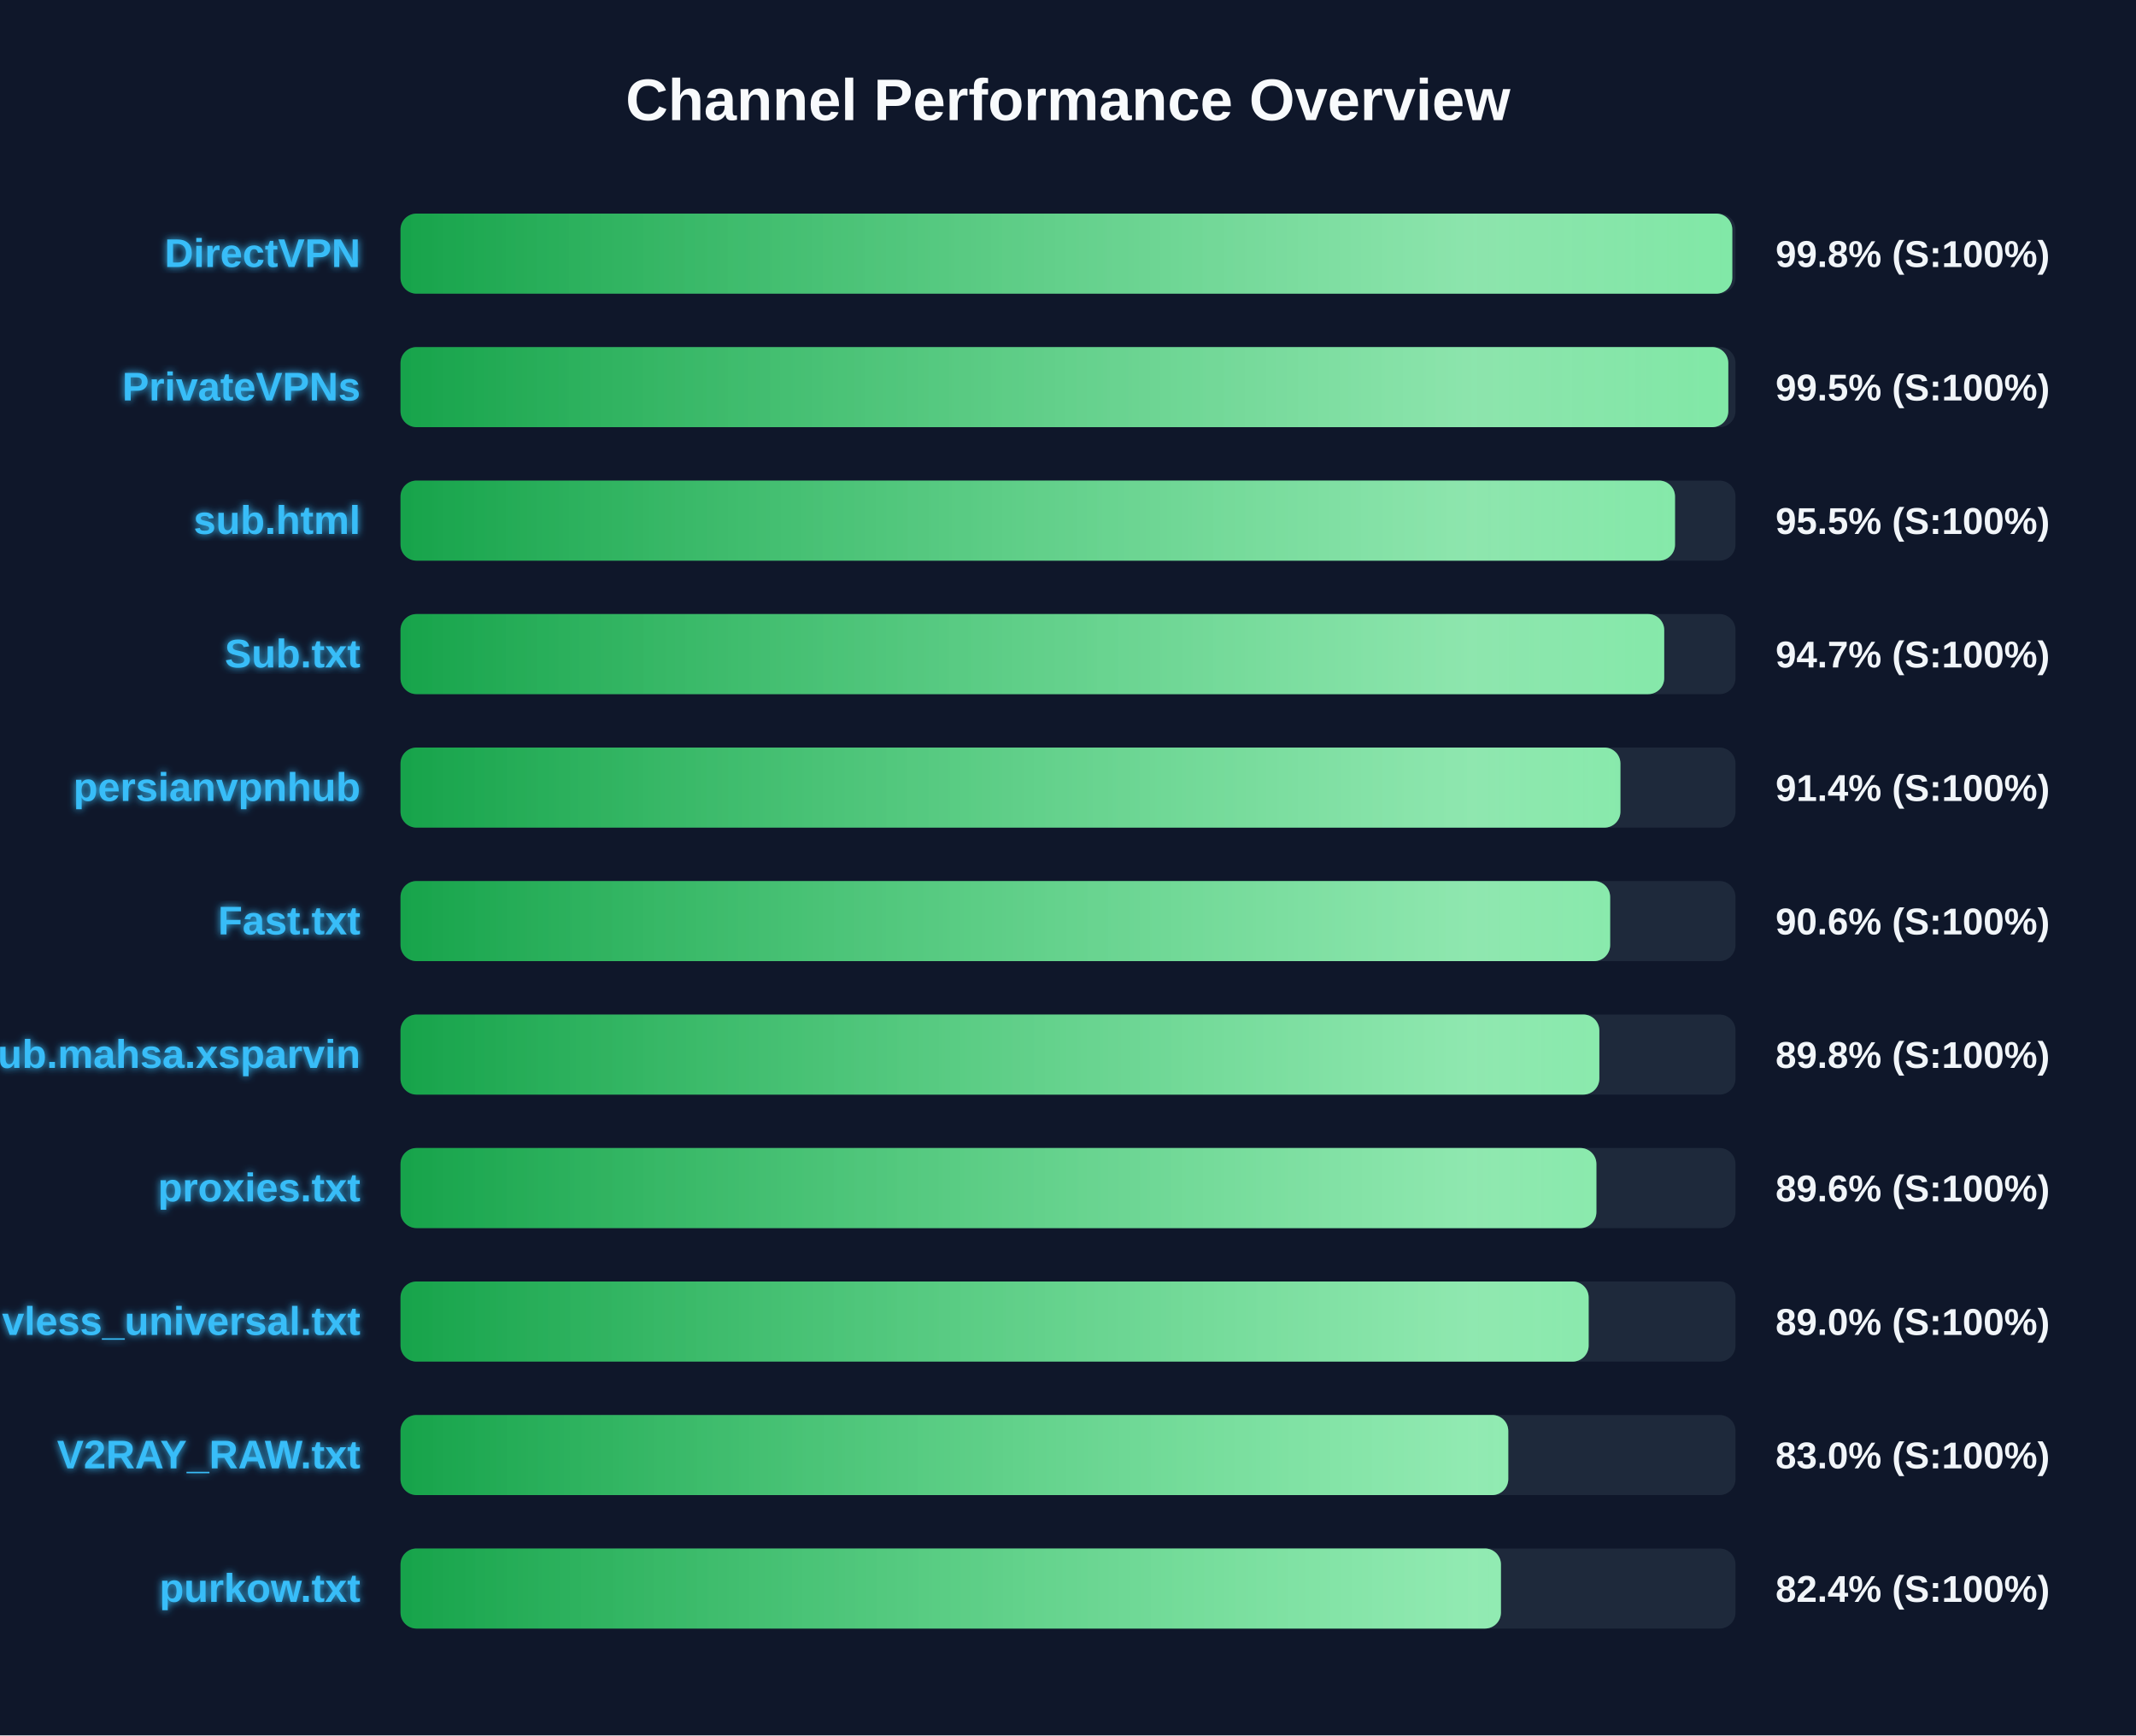
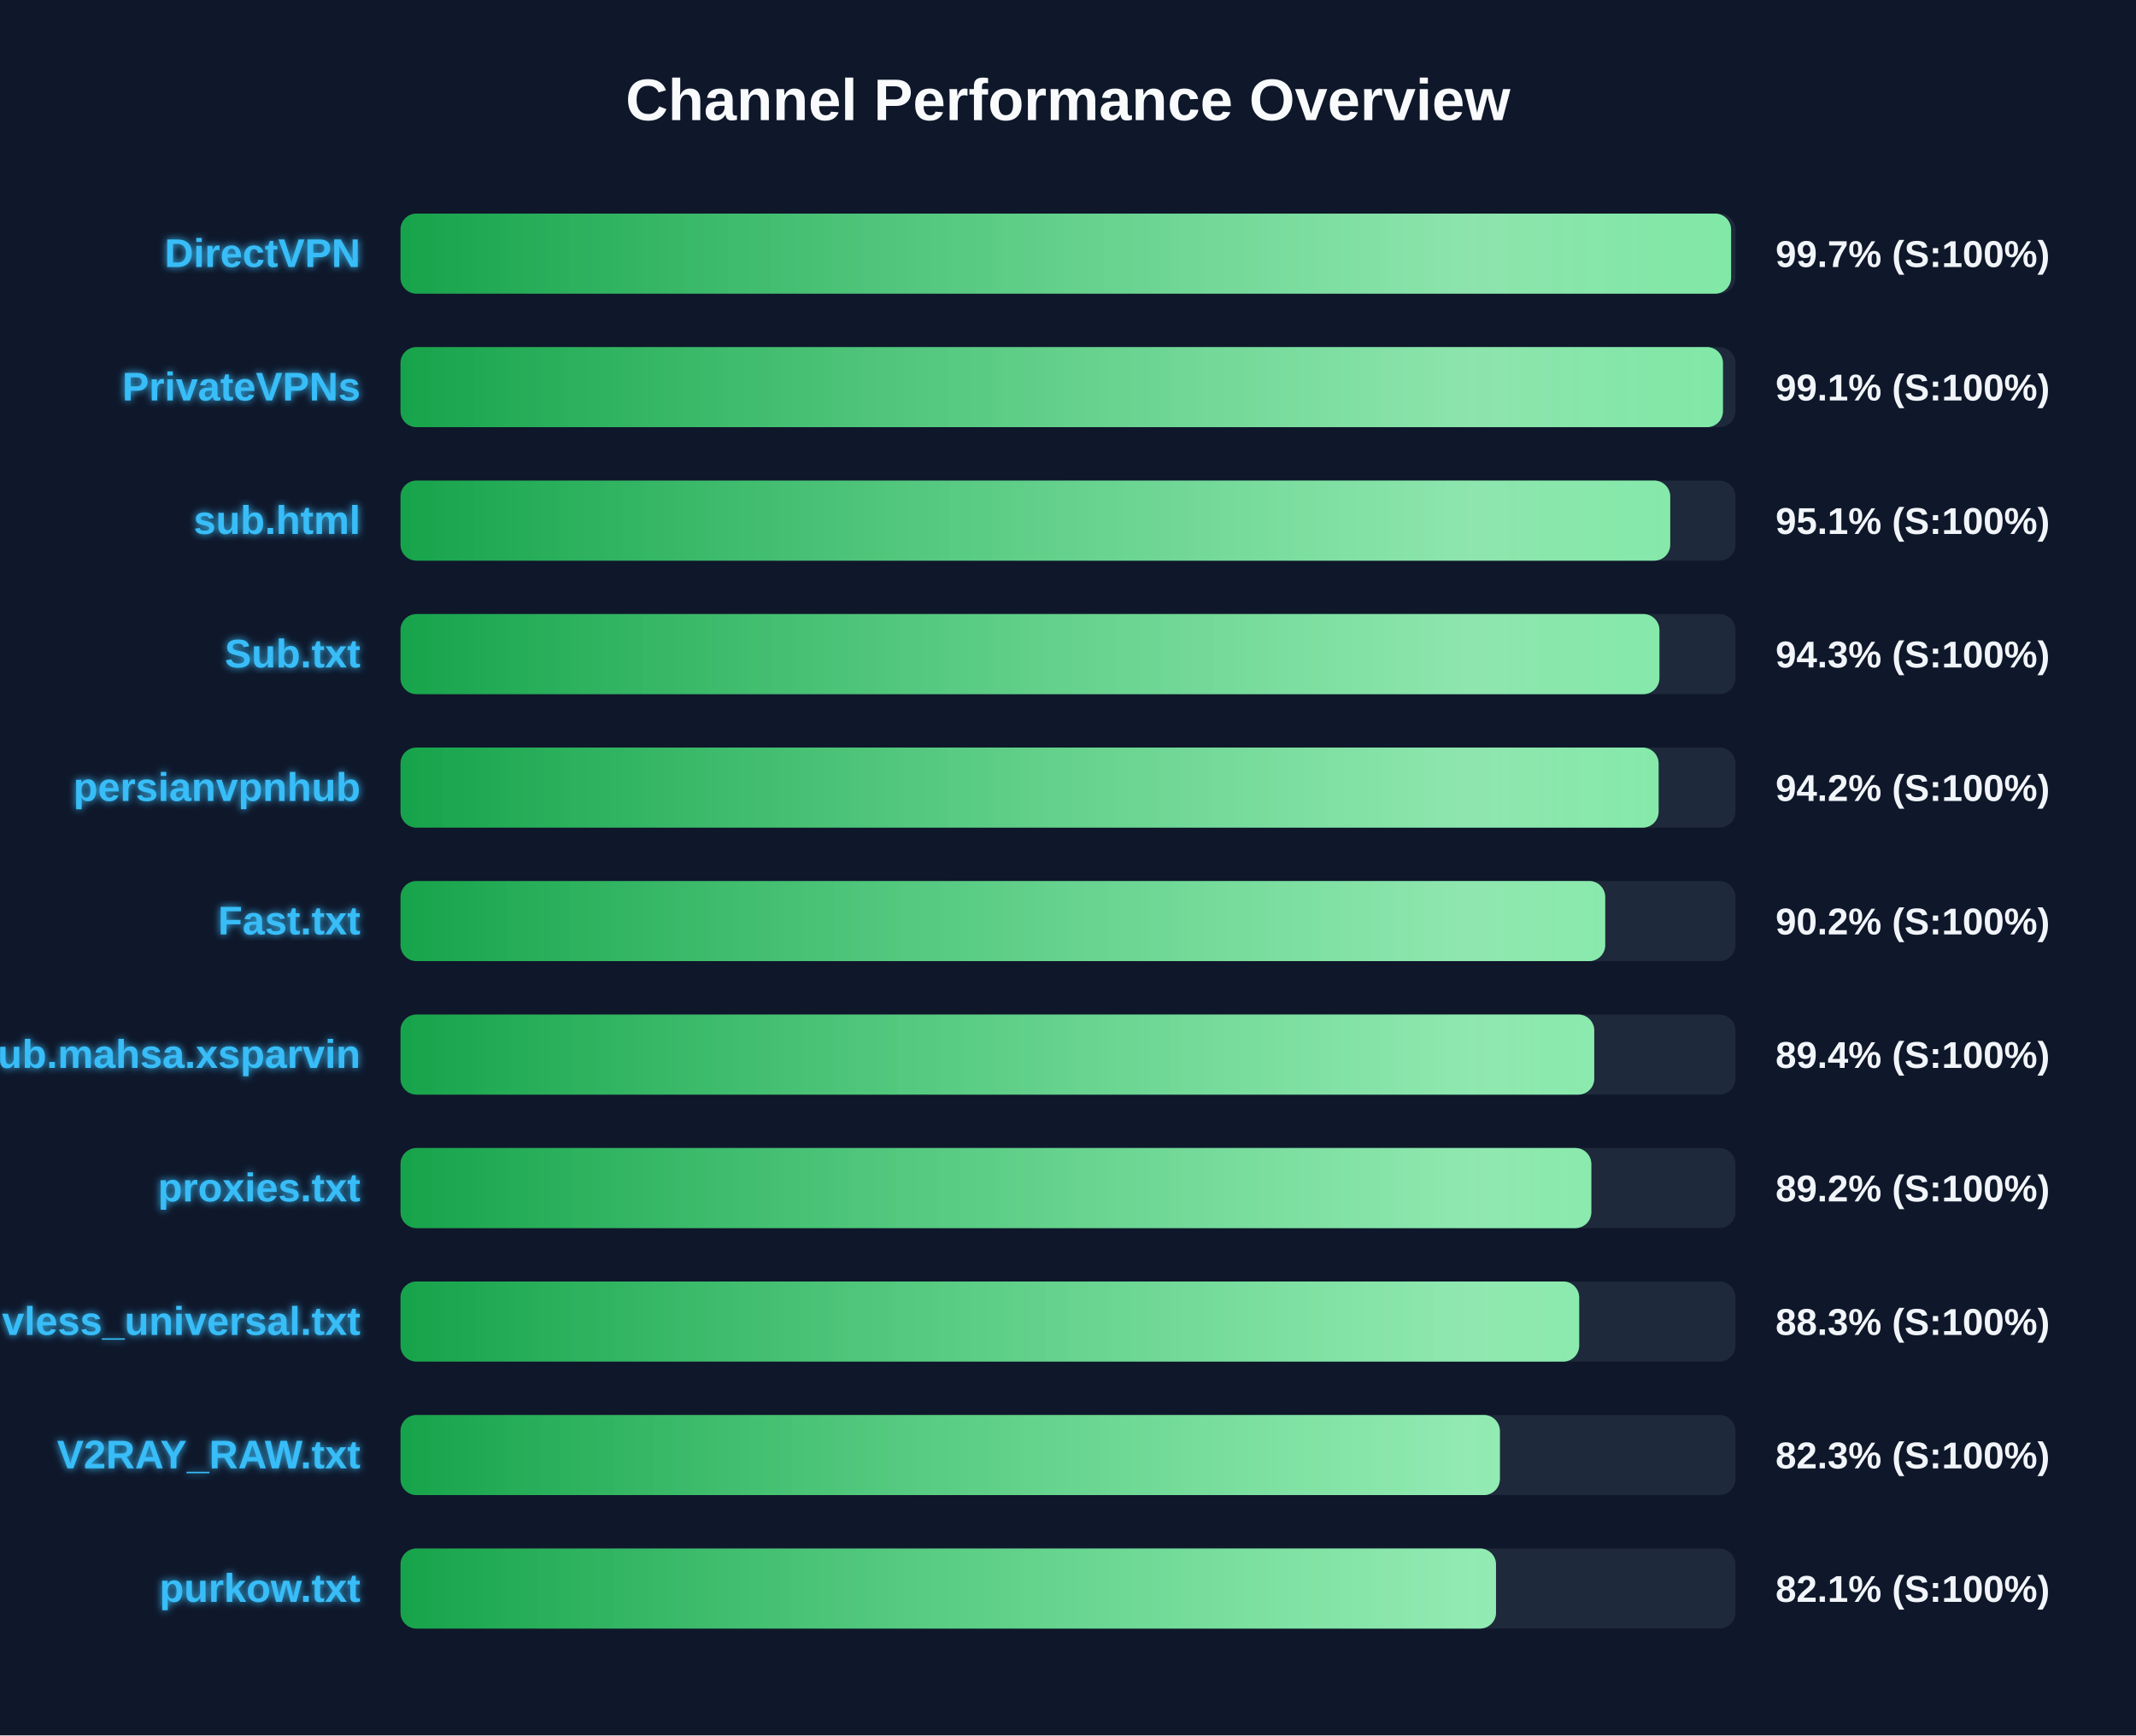
<svg xmlns="http://www.w3.org/2000/svg" width="800" height="650" version="1.1">
  <defs>
    <linearGradient id="grad-green" x1="0%" y1="0%" x2="100%" y2="0%">
      <stop offset="0%" stop-color="#16a34a" />
      <stop offset="100%" stop-color="#4ade80" />
    </linearGradient>
    <linearGradient id="grad-yellow" x1="0%" y1="0%" x2="100%" y2="0%">
      <stop offset="0%" stop-color="#ca8a04" />
      <stop offset="100%" stop-color="#fde047" />
    </linearGradient>
    <linearGradient id="grad-red" x1="0%" y1="0%" x2="100%" y2="0%">
      <stop offset="0%" stop-color="#dc2626" />
      <stop offset="100%" stop-color="#f87171" />
    </linearGradient>
    <linearGradient id="shimmer" x1="0%" y1="0%" x2="100%" y2="0%">
      <stop offset="0%" stop-color="rgba(255,255,255,0)" />
      <stop offset="50%" stop-color="rgba(255,255,255,0.4)" />
      <stop offset="100%" stop-color="rgba(255,255,255,0)" />
    </linearGradient>
    <filter id="glow" x="-20%" y="-20%" width="140%" height="140%">
      <feGaussianBlur stdDeviation="1.5" result="blur" />
      <feComposite in="SourceGraphic" in2="blur" operator="over" />
    </filter>
  </defs>
  <style>
        .bg-rect { fill: #0f172a; }
        .title { font: bold 22px 'Segoe UI', Arial, sans-serif; fill: #f8fafc; }
        .row { font: bold 15px 'Segoe UI', Arial, sans-serif; fill: #38bdf8; filter: url(#glow); }
        .score { font: bold 14px 'Segoe UI', Arial, sans-serif; fill: #f1f5f9; }
        @keyframes shimmer-anim {
            0% { transform: translateX(-100%); }
            100% { transform: translateX(200%); }
        }
        .shimmer-rect {
            animation: shimmer-anim 2.5s infinite linear;
        }
    </style>
  <rect width="100%" height="100%" class="bg-rect" />
  <text x="400" y="45" text-anchor="middle" class="title">Channel Performance Overview</text>
  <rect x="150" y="80" width="500" height="30" fill="#1e293b" rx="6" />
  <clipPath id="clip-0">
-     <rect x="150" y="80" width="498.8" height="30" rx="6" />
+     <rect x="150" y="80" width="498.35" height="30" rx="6" />
  </clipPath>
-   <rect x="150" y="80" width="498.8" height="30" fill="url(#grad-green)" rx="6" />
+   <rect x="150" y="80" width="498.35" height="30" fill="url(#grad-green)" rx="6" />
  <g clip-path="url(#clip-0)">
    <rect x="150" y="80" width="100%" height="30" fill="url(#shimmer)" class="shimmer-rect" />
  </g>
  <text x="135" y="100" text-anchor="end" class="row">DirectVPN</text>
-   <text x="665" y="100" text-anchor="start" class="score">99.8% (S:100%)</text>
+   <text x="665" y="100" text-anchor="start" class="score">99.7% (S:100%)</text>
  <rect x="150" y="130" width="500" height="30" fill="#1e293b" rx="6" />
  <clipPath id="clip-1">
-     <rect x="150" y="130" width="497.3" height="30" rx="6" />
+     <rect x="150" y="130" width="495.3" height="30" rx="6" />
  </clipPath>
-   <rect x="150" y="130" width="497.3" height="30" fill="url(#grad-green)" rx="6" />
+   <rect x="150" y="130" width="495.3" height="30" fill="url(#grad-green)" rx="6" />
  <g clip-path="url(#clip-1)">
    <rect x="150" y="130" width="100%" height="30" fill="url(#shimmer)" class="shimmer-rect" />
  </g>
  <text x="135" y="150" text-anchor="end" class="row">PrivateVPNs</text>
-   <text x="665" y="150" text-anchor="start" class="score">99.5% (S:100%)</text>
+   <text x="665" y="150" text-anchor="start" class="score">99.1% (S:100%)</text>
  <rect x="150" y="180" width="500" height="30" fill="#1e293b" rx="6" />
  <clipPath id="clip-2">
-     <rect x="150" y="180" width="477.35" height="30" rx="6" />
+     <rect x="150" y="180" width="475.55" height="30" rx="6" />
  </clipPath>
-   <rect x="150" y="180" width="477.35" height="30" fill="url(#grad-green)" rx="6" />
+   <rect x="150" y="180" width="475.55" height="30" fill="url(#grad-green)" rx="6" />
  <g clip-path="url(#clip-2)">
    <rect x="150" y="180" width="100%" height="30" fill="url(#shimmer)" class="shimmer-rect" />
  </g>
  <text x="135" y="200" text-anchor="end" class="row">sub.html</text>
-   <text x="665" y="200" text-anchor="start" class="score">95.5% (S:100%)</text>
+   <text x="665" y="200" text-anchor="start" class="score">95.1% (S:100%)</text>
  <rect x="150" y="230" width="500" height="30" fill="#1e293b" rx="6" />
  <clipPath id="clip-3">
-     <rect x="150" y="230" width="473.3" height="30" rx="6" />
+     <rect x="150" y="230" width="471.5" height="30" rx="6" />
  </clipPath>
-   <rect x="150" y="230" width="473.3" height="30" fill="url(#grad-green)" rx="6" />
+   <rect x="150" y="230" width="471.5" height="30" fill="url(#grad-green)" rx="6" />
  <g clip-path="url(#clip-3)">
    <rect x="150" y="230" width="100%" height="30" fill="url(#shimmer)" class="shimmer-rect" />
  </g>
  <text x="135" y="250" text-anchor="end" class="row">Sub.txt</text>
-   <text x="665" y="250" text-anchor="start" class="score">94.7% (S:100%)</text>
+   <text x="665" y="250" text-anchor="start" class="score">94.3% (S:100%)</text>
  <rect x="150" y="280" width="500" height="30" fill="#1e293b" rx="6" />
  <clipPath id="clip-4">
-     <rect x="150" y="280" width="456.9" height="30" rx="6" />
+     <rect x="150" y="280" width="471.2" height="30" rx="6" />
  </clipPath>
-   <rect x="150" y="280" width="456.9" height="30" fill="url(#grad-green)" rx="6" />
+   <rect x="150" y="280" width="471.2" height="30" fill="url(#grad-green)" rx="6" />
  <g clip-path="url(#clip-4)">
    <rect x="150" y="280" width="100%" height="30" fill="url(#shimmer)" class="shimmer-rect" />
  </g>
  <text x="135" y="300" text-anchor="end" class="row">persianvpnhub</text>
-   <text x="665" y="300" text-anchor="start" class="score">91.4% (S:100%)</text>
+   <text x="665" y="300" text-anchor="start" class="score">94.2% (S:100%)</text>
  <rect x="150" y="330" width="500" height="30" fill="#1e293b" rx="6" />
  <clipPath id="clip-5">
-     <rect x="150" y="330" width="453.05" height="30" rx="6" />
+     <rect x="150" y="330" width="451.2" height="30" rx="6" />
  </clipPath>
-   <rect x="150" y="330" width="453.05" height="30" fill="url(#grad-green)" rx="6" />
+   <rect x="150" y="330" width="451.2" height="30" fill="url(#grad-green)" rx="6" />
  <g clip-path="url(#clip-5)">
    <rect x="150" y="330" width="100%" height="30" fill="url(#shimmer)" class="shimmer-rect" />
  </g>
  <text x="135" y="350" text-anchor="end" class="row">Fast.txt</text>
-   <text x="665" y="350" text-anchor="start" class="score">90.6% (S:100%)</text>
+   <text x="665" y="350" text-anchor="start" class="score">90.2% (S:100%)</text>
  <rect x="150" y="380" width="500" height="30" fill="#1e293b" rx="6" />
  <clipPath id="clip-6">
-     <rect x="150" y="380" width="449.0" height="30" rx="6" />
+     <rect x="150" y="380" width="447.1" height="30" rx="6" />
  </clipPath>
-   <rect x="150" y="380" width="449.0" height="30" fill="url(#grad-green)" rx="6" />
+   <rect x="150" y="380" width="447.1" height="30" fill="url(#grad-green)" rx="6" />
  <g clip-path="url(#clip-6)">
    <rect x="150" y="380" width="100%" height="30" fill="url(#shimmer)" class="shimmer-rect" />
  </g>
  <text x="135" y="400" text-anchor="end" class="row">Sub.mahsa.xsparvin</text>
-   <text x="665" y="400" text-anchor="start" class="score">89.8% (S:100%)</text>
+   <text x="665" y="400" text-anchor="start" class="score">89.4% (S:100%)</text>
  <rect x="150" y="430" width="500" height="30" fill="#1e293b" rx="6" />
  <clipPath id="clip-7">
-     <rect x="150" y="430" width="447.9" height="30" rx="6" />
+     <rect x="150" y="430" width="446.0" height="30" rx="6" />
  </clipPath>
-   <rect x="150" y="430" width="447.9" height="30" fill="url(#grad-green)" rx="6" />
+   <rect x="150" y="430" width="446.0" height="30" fill="url(#grad-green)" rx="6" />
  <g clip-path="url(#clip-7)">
    <rect x="150" y="430" width="100%" height="30" fill="url(#shimmer)" class="shimmer-rect" />
  </g>
  <text x="135" y="450" text-anchor="end" class="row">proxies.txt</text>
-   <text x="665" y="450" text-anchor="start" class="score">89.6% (S:100%)</text>
+   <text x="665" y="450" text-anchor="start" class="score">89.2% (S:100%)</text>
  <rect x="150" y="480" width="500" height="30" fill="#1e293b" rx="6" />
  <clipPath id="clip-8">
-     <rect x="150" y="480" width="445.0" height="30" rx="6" />
+     <rect x="150" y="480" width="441.45" height="30" rx="6" />
  </clipPath>
-   <rect x="150" y="480" width="445.0" height="30" fill="url(#grad-green)" rx="6" />
+   <rect x="150" y="480" width="441.45" height="30" fill="url(#grad-green)" rx="6" />
  <g clip-path="url(#clip-8)">
    <rect x="150" y="480" width="100%" height="30" fill="url(#shimmer)" class="shimmer-rect" />
  </g>
  <text x="135" y="500" text-anchor="end" class="row">vless_universal.txt</text>
-   <text x="665" y="500" text-anchor="start" class="score">89.0% (S:100%)</text>
+   <text x="665" y="500" text-anchor="start" class="score">88.3% (S:100%)</text>
  <rect x="150" y="530" width="500" height="30" fill="#1e293b" rx="6" />
  <clipPath id="clip-9">
-     <rect x="150" y="530" width="414.9" height="30" rx="6" />
+     <rect x="150" y="530" width="411.75" height="30" rx="6" />
  </clipPath>
-   <rect x="150" y="530" width="414.9" height="30" fill="url(#grad-green)" rx="6" />
+   <rect x="150" y="530" width="411.75" height="30" fill="url(#grad-green)" rx="6" />
  <g clip-path="url(#clip-9)">
    <rect x="150" y="530" width="100%" height="30" fill="url(#shimmer)" class="shimmer-rect" />
  </g>
  <text x="135" y="550" text-anchor="end" class="row">V2RAY_RAW.txt</text>
-   <text x="665" y="550" text-anchor="start" class="score">83.0% (S:100%)</text>
+   <text x="665" y="550" text-anchor="start" class="score">82.3% (S:100%)</text>
  <rect x="150" y="580" width="500" height="30" fill="#1e293b" rx="6" />
  <clipPath id="clip-10">
-     <rect x="150" y="580" width="412.15" height="30" rx="6" />
+     <rect x="150" y="580" width="410.3" height="30" rx="6" />
  </clipPath>
-   <rect x="150" y="580" width="412.15" height="30" fill="url(#grad-green)" rx="6" />
+   <rect x="150" y="580" width="410.3" height="30" fill="url(#grad-green)" rx="6" />
  <g clip-path="url(#clip-10)">
    <rect x="150" y="580" width="100%" height="30" fill="url(#shimmer)" class="shimmer-rect" />
  </g>
  <text x="135" y="600" text-anchor="end" class="row">purkow.txt</text>
-   <text x="665" y="600" text-anchor="start" class="score">82.4% (S:100%)</text>
+   <text x="665" y="600" text-anchor="start" class="score">82.1% (S:100%)</text>
</svg>
